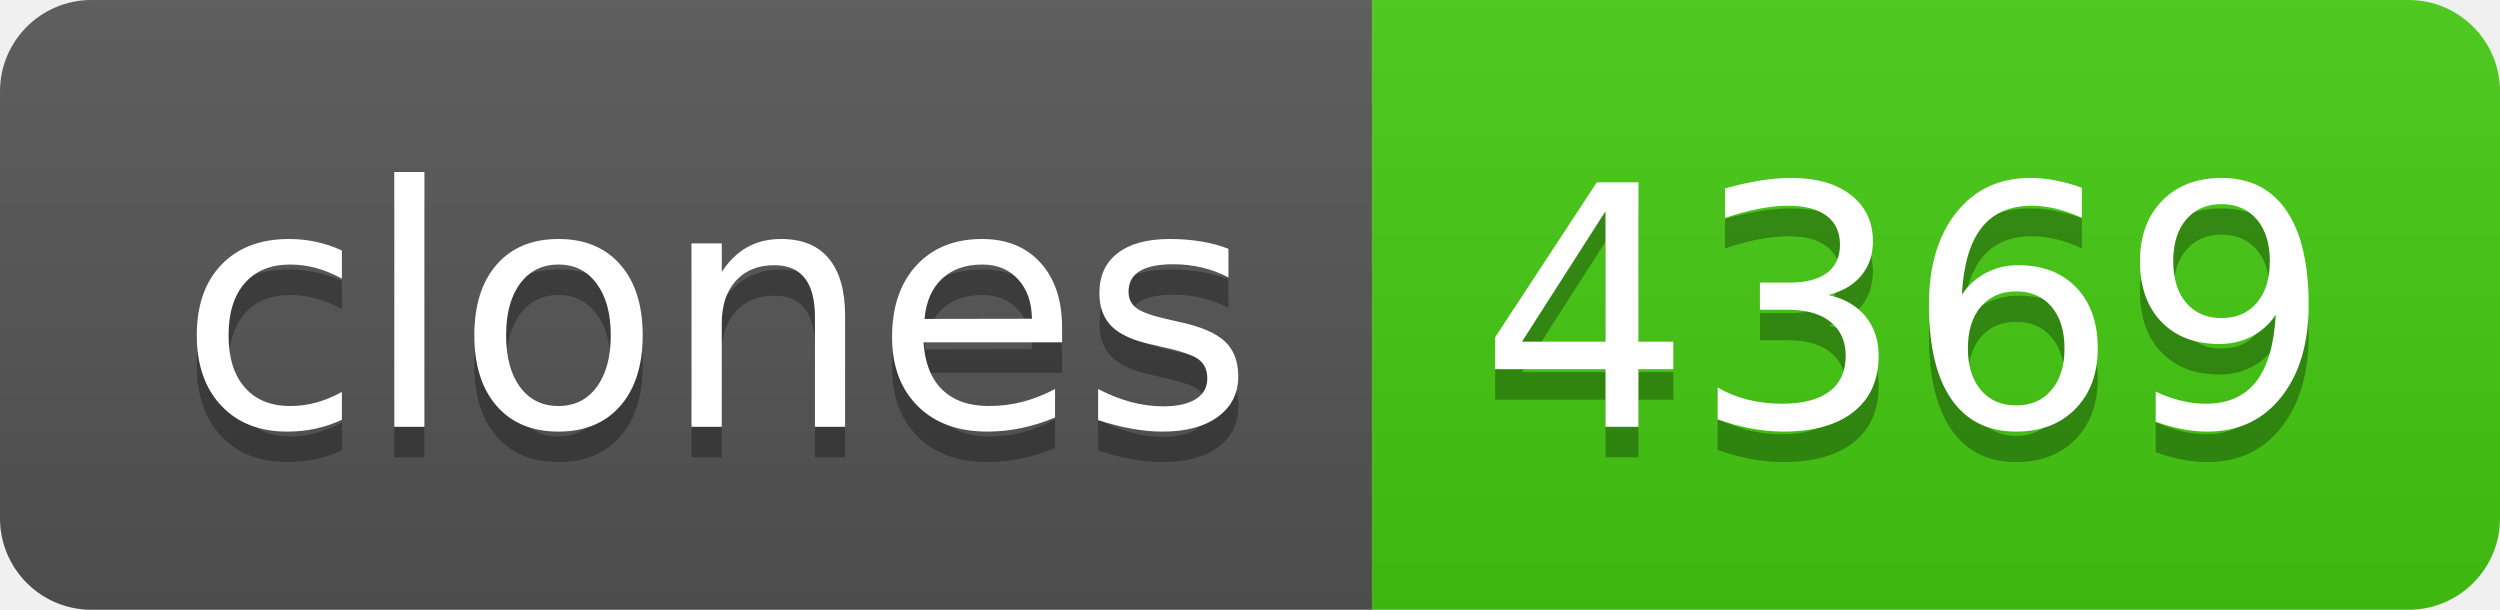
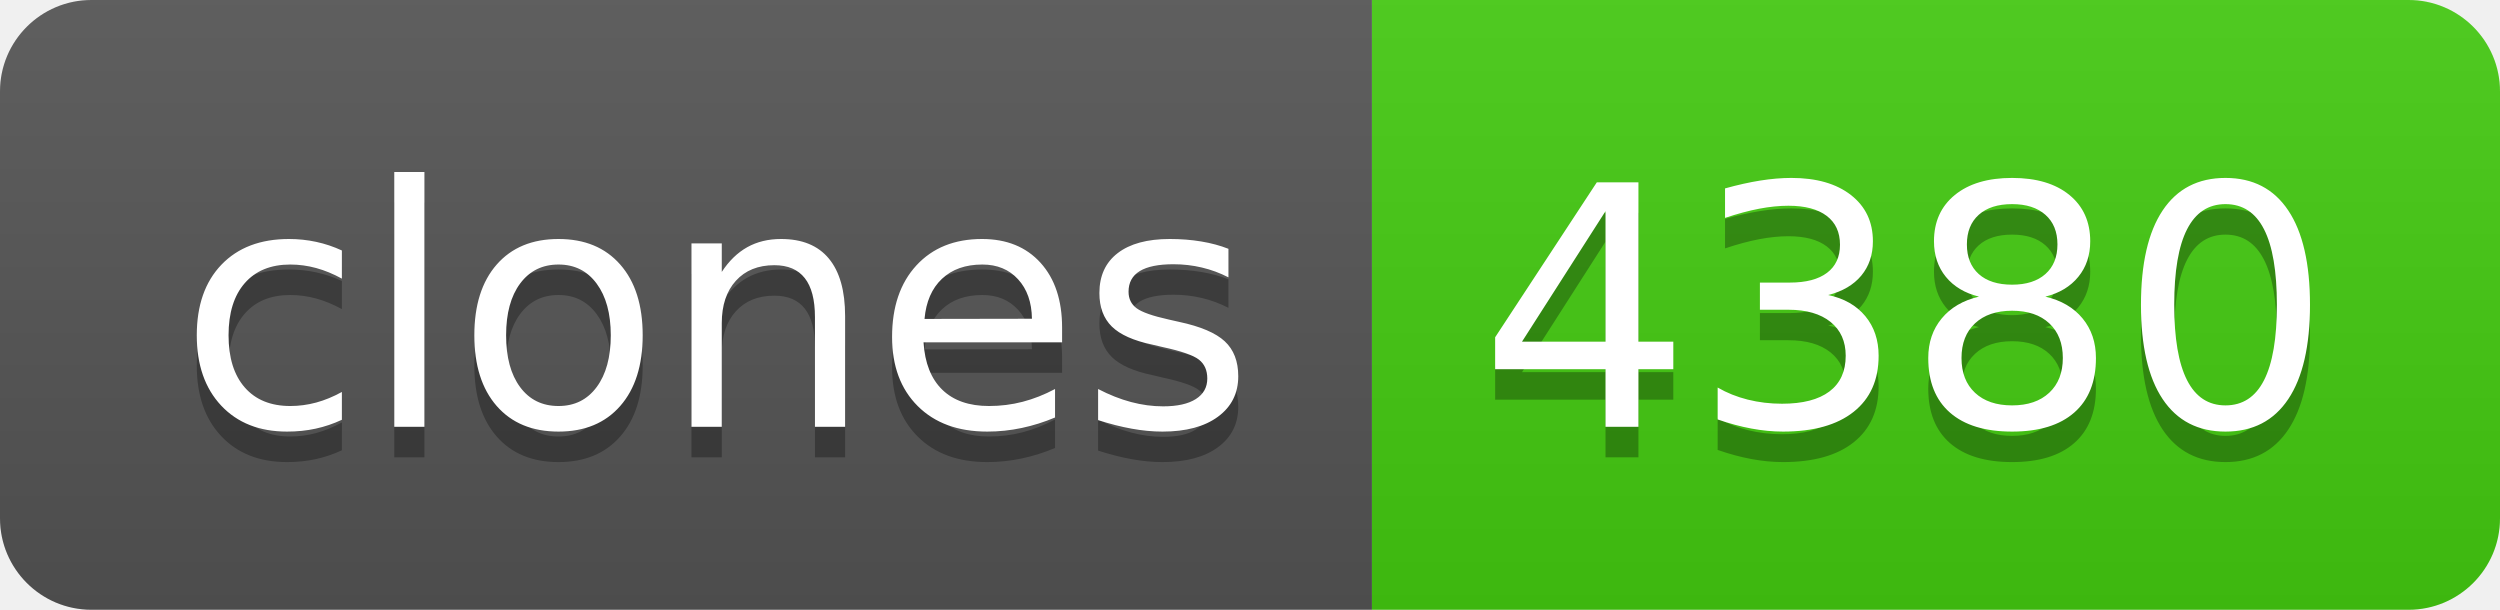
- <svg xmlns="http://www.w3.org/2000/svg" width="82" height="20" role="img" aria-label="clones: 4369">
+ <svg xmlns="http://www.w3.org/2000/svg" width="82" height="20" role="img" aria-label="clones: 4380">
  <linearGradient id="s" x2="0" y2="100%">
    <stop offset="0" stop-color="#bbb" stop-opacity=".1" />
    <stop offset="1" stop-opacity=".1" />
  </linearGradient>
  <clipPath id="r">
    <rect width="82" height="20" rx="3" fill="#fff" />
  </clipPath>
  <g clip-path="url(#r)">
    <rect width="45" height="20" fill="#555" />
    <rect x="45" width="37" height="20" fill="#4c1" />
    <rect width="82" height="20" fill="url(#s)" />
  </g>
  <g fill="#fff" text-anchor="middle" font-family="Verdana,Geneva,DejaVu Sans,sans-serif" text-rendering="geometricPrecision" font-size="110">
    <text aria-hidden="true" x="235" y="150" fill="#010101" fill-opacity=".3" transform="scale(.1)" textLength="350">clones</text>
    <text x="235" y="140" transform="scale(.1)" fill="#fff" textLength="350">clones</text>
-     <text aria-hidden="true" x="625" y="150" fill="#010101" fill-opacity=".3" transform="scale(.1)" textLength="270">4369</text>
-     <text x="625" y="140" transform="scale(.1)" fill="#fff" textLength="270">4369</text>
+     <text aria-hidden="true" x="625" y="150" fill="#010101" fill-opacity=".3" transform="scale(.1)" textLength="270">4380</text>
+     <text x="625" y="140" transform="scale(.1)" fill="#fff" textLength="270">4380</text>
  </g>
</svg>
